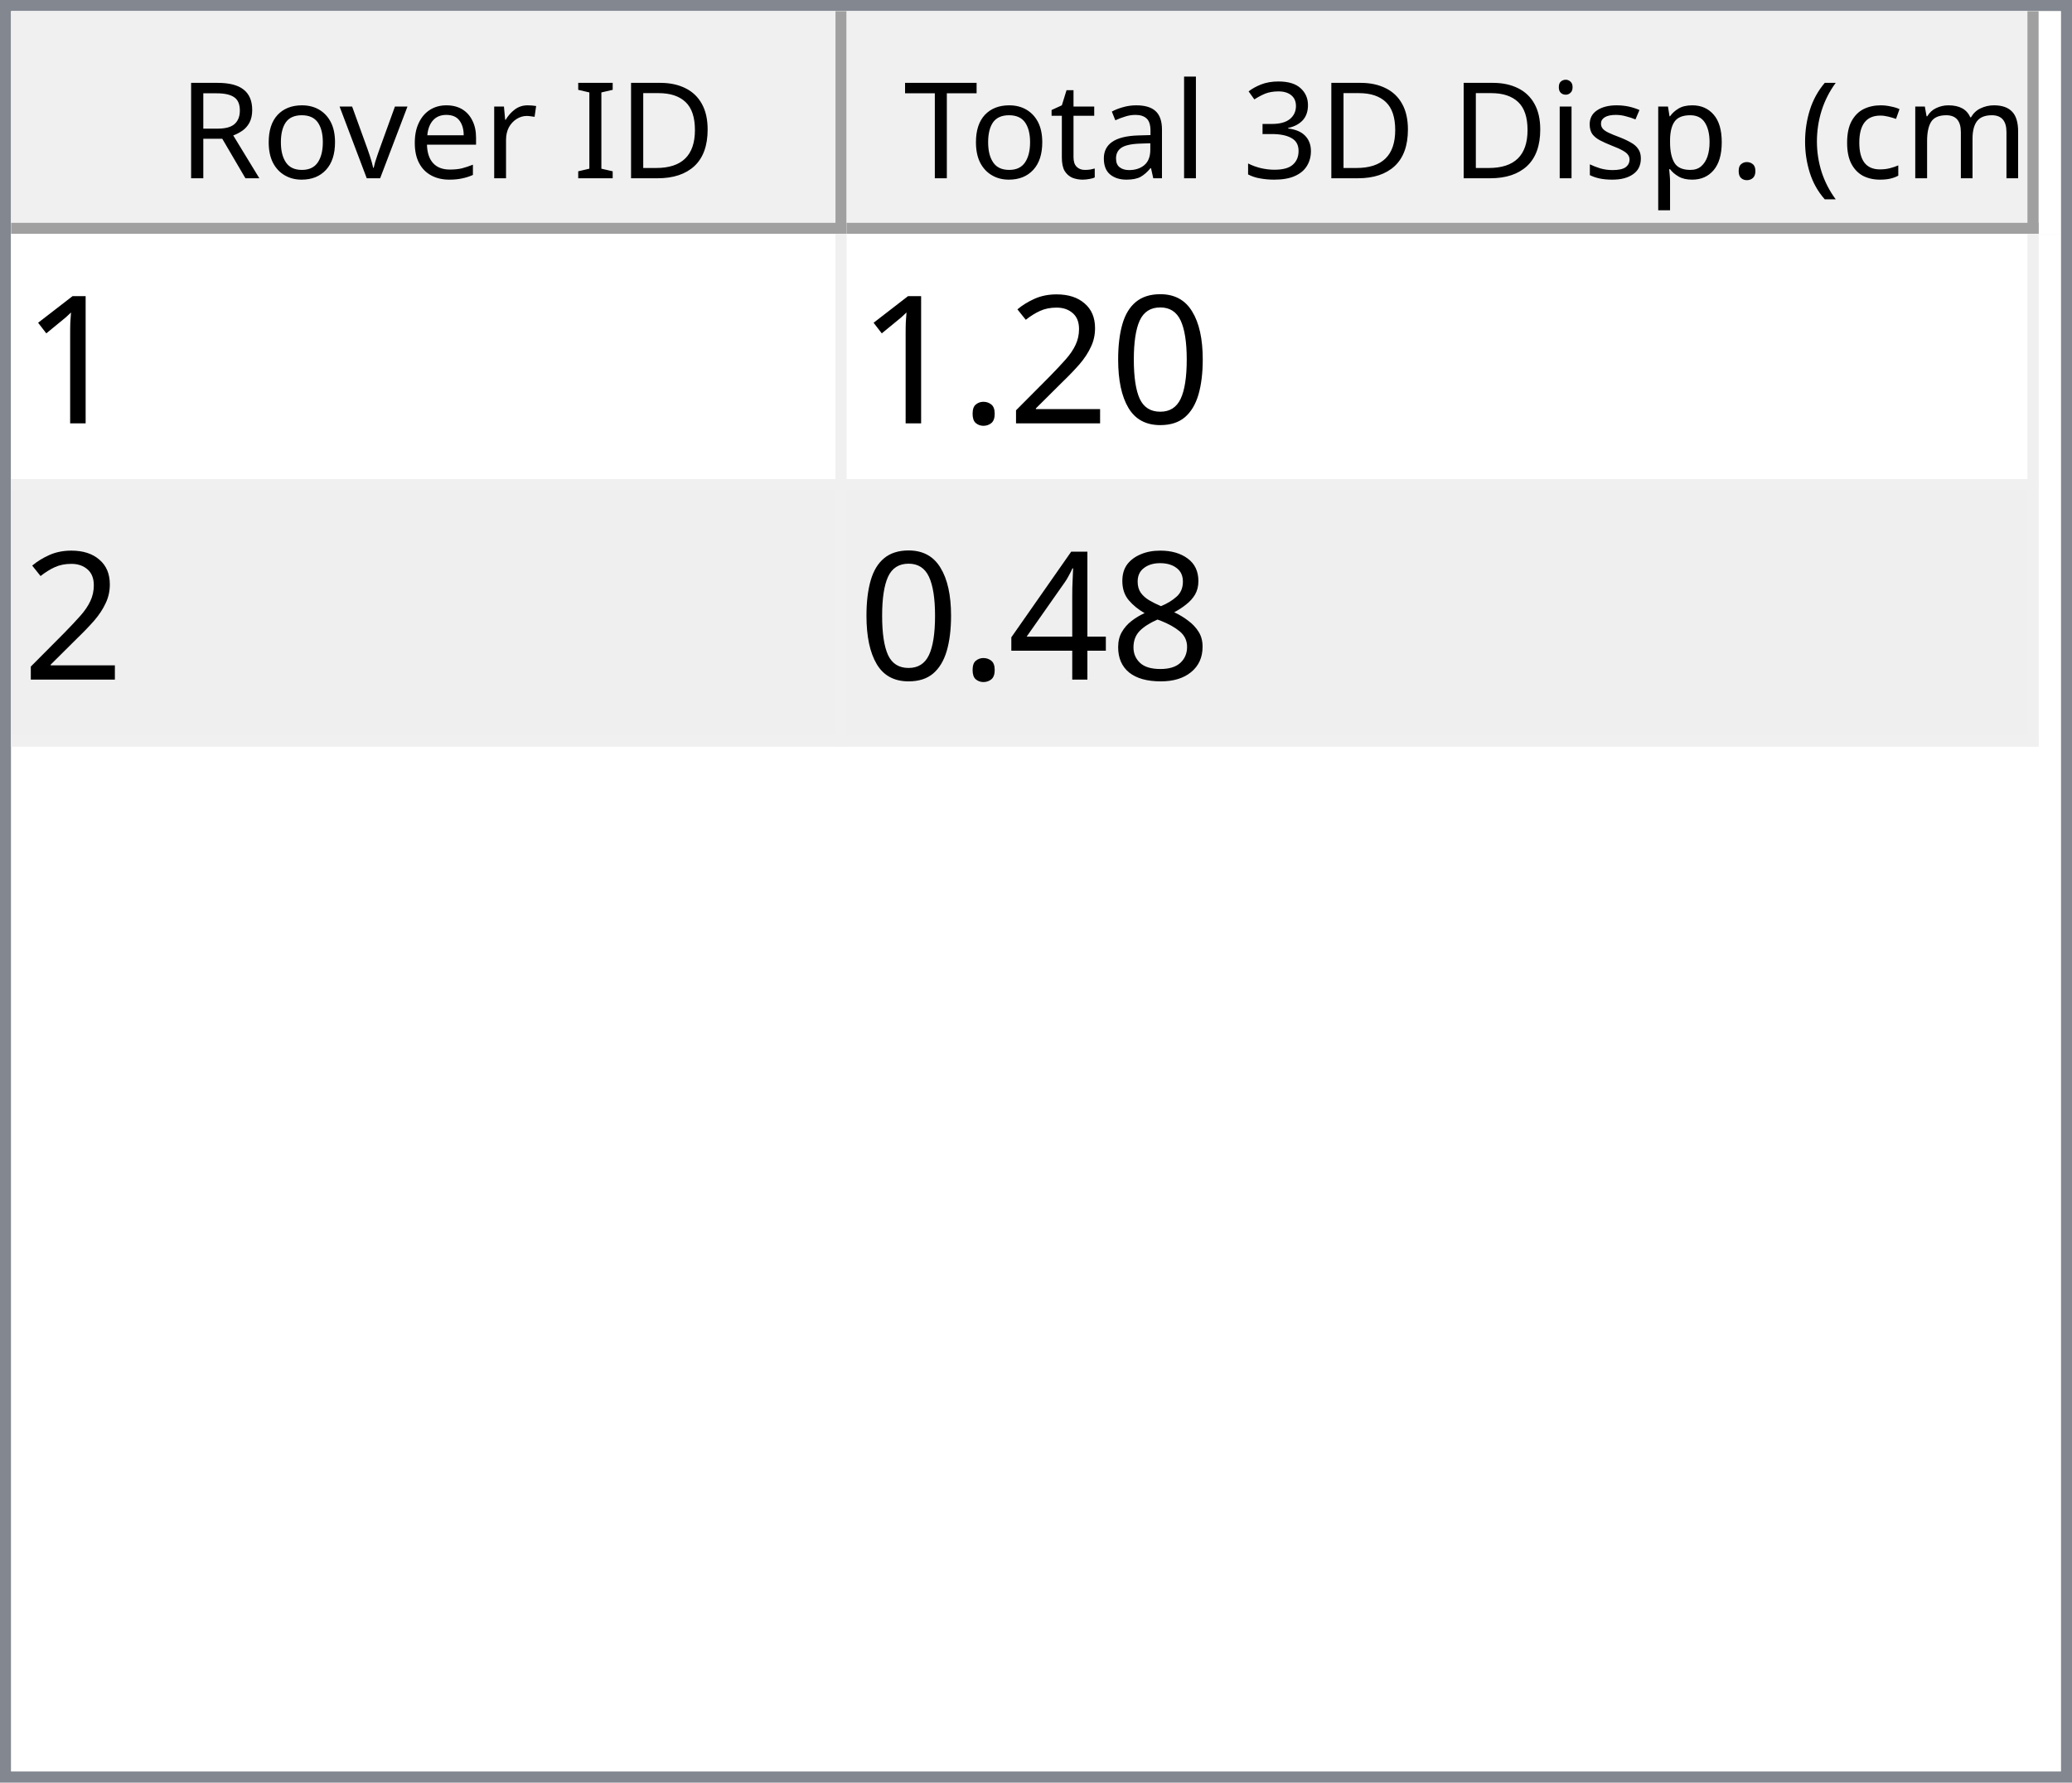
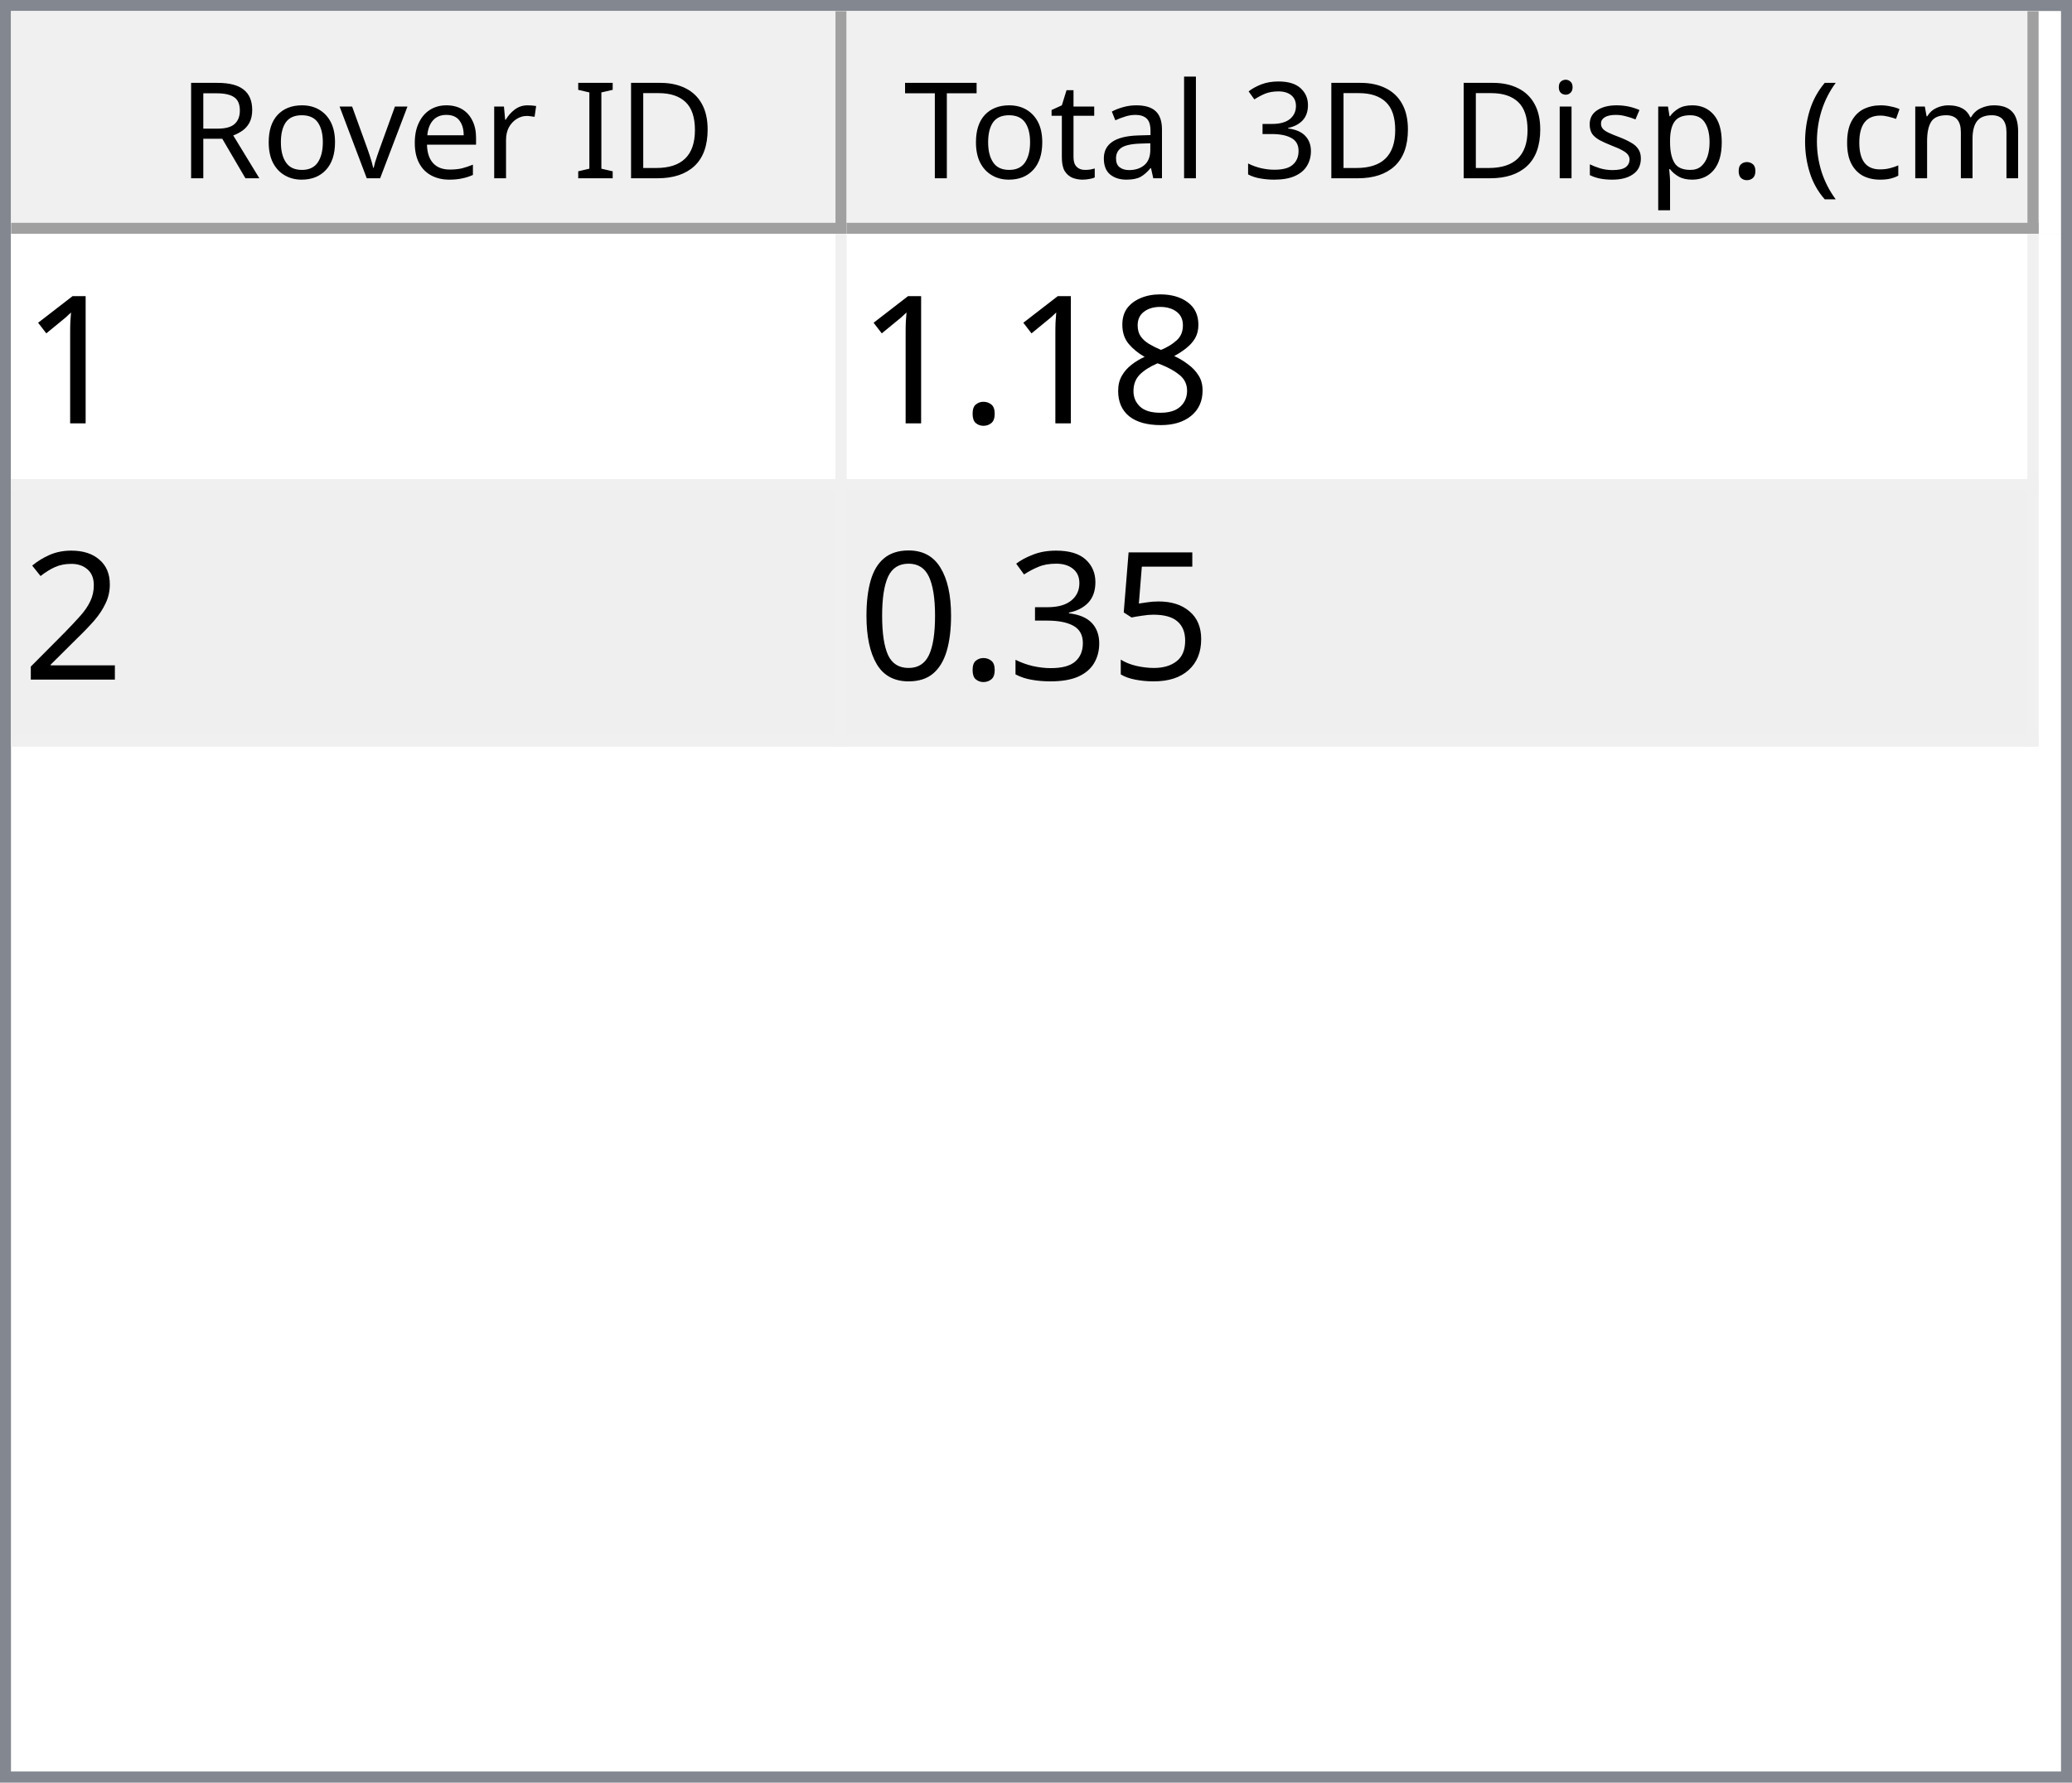
<svg xmlns="http://www.w3.org/2000/svg" style="fill-opacity:1; color-rendering:auto; color-interpolation:auto; text-rendering:auto; stroke:black; stroke-linecap:square; stroke-miterlimit:10; shape-rendering:auto; stroke-opacity:1; fill:black; stroke-dasharray:none; font-weight:normal; stroke-width:1; font-family:'Dialog'; font-style:normal; stroke-linejoin:miter; font-size:12px; stroke-dashoffset:0; image-rendering:auto;" width="186" height="160">
  <defs id="genericDefs" />
  <g>
    <defs id="defs1">
      <clipPath clipPathUnits="userSpaceOnUse" id="clipPath1">
        <path d="M0 0 L186 0 L186 160 L0 160 L0 0 Z" />
      </clipPath>
      <clipPath clipPathUnits="userSpaceOnUse" id="clipPath2">
        <path d="M0 0 L0 160 L186 160 L186 0 Z" />
      </clipPath>
      <clipPath clipPathUnits="userSpaceOnUse" id="clipPath3">
        <path d="M0 0 L0 20 L184 20 L184 0 Z" />
      </clipPath>
      <clipPath clipPathUnits="userSpaceOnUse" id="clipPath4">
        <path d="M0 0 L0 20 L75 20 L75 0 Z" />
      </clipPath>
      <clipPath clipPathUnits="userSpaceOnUse" id="clipPath5">
        <path d="M1 1 L1 19 L74 19 L74 1 Z" />
      </clipPath>
      <clipPath clipPathUnits="userSpaceOnUse" id="clipPath6">
        <path d="M0 0 L0 18 L73 18 L73 0 Z" />
      </clipPath>
      <clipPath clipPathUnits="userSpaceOnUse" id="clipPath7">
        <path d="M-0.5 -0.5 L-0.5 19.5 L74.5 19.5 L74.5 -0.5 Z" />
      </clipPath>
      <clipPath clipPathUnits="userSpaceOnUse" id="clipPath8">
        <path d="M0 0 L0 20 L107 20 L107 0 Z" />
      </clipPath>
      <clipPath clipPathUnits="userSpaceOnUse" id="clipPath9">
        <path d="M1 1 L1 19 L106 19 L106 1 Z" />
      </clipPath>
      <clipPath clipPathUnits="userSpaceOnUse" id="clipPath10">
        <path d="M0 0 L0 18 L105 18 L105 0 Z" />
      </clipPath>
      <clipPath clipPathUnits="userSpaceOnUse" id="clipPath11">
        <path d="M-0.5 -0.5 L-0.5 19.5 L106.5 19.5 L106.5 -0.5 Z" />
      </clipPath>
      <clipPath clipPathUnits="userSpaceOnUse" id="clipPath12">
        <path d="M0 0 L0 138 L184 138 L184 0 Z" />
      </clipPath>
      <clipPath clipPathUnits="userSpaceOnUse" id="clipPath13">
        <path d="M0 0 L0 46 L182 46 L182 0 Z" />
      </clipPath>
      <clipPath clipPathUnits="userSpaceOnUse" id="clipPath14">
        <path d="M-0.5 -0.5 L-0.5 45.5 L181.5 45.5 L181.5 -0.5 Z" />
      </clipPath>
      <clipPath clipPathUnits="userSpaceOnUse" id="clipPath15">
        <path d="M0 0 L0 22 L74 22 L74 0 Z" />
      </clipPath>
      <clipPath clipPathUnits="userSpaceOnUse" id="clipPath16">
        <path d="M0 0 L0 22 L106 22 L106 0 Z" />
      </clipPath>
      <font horiz-adv-x="64.551" id="font1">
        <font-face ascent="107.91" descent="25.098" units-per-em="100" style="font-style:normal; font-family:Segoe UI; font-weight:normal;" />
        <missing-glyph horiz-adv-x="64.551" d="M8.109 0 L8.109 68.266 L56.453 68.266 L56.453 0 L8.109 0 ZM15.328 7.234 L49.219 7.234 L49.219 61.031 L15.328 61.031 L15.328 7.234 Z" />
        <glyph unicode="D" horiz-adv-x="70.117" d="M9.188 0 L9.188 70.016 L28.516 70.016 Q65.531 70.016 65.531 35.891 Q65.531 19.672 55.25 9.836 Q44.969 0 27.734 0 L9.188 0 ZM17.391 62.594 L17.391 7.422 L27.828 7.422 Q41.609 7.422 49.273 14.797 Q56.938 22.172 56.938 35.688 Q56.938 62.594 28.328 62.594 L17.391 62.594 Z" />
        <glyph unicode="I" horiz-adv-x="26.611" d="M17.391 0 L9.188 0 L9.188 70.016 L17.391 70.016 L17.391 0 Z" />
        <glyph unicode=" " horiz-adv-x="27.393" d="" />
        <glyph unicode="r" horiz-adv-x="34.766" d="M34.188 41.891 Q32.078 43.5 28.125 43.5 Q23 43.5 19.555 38.672 Q16.109 33.844 16.109 25.484 L16.109 0 L8.109 0 L8.109 50 L16.109 50 L16.109 39.703 L16.312 39.703 Q18.016 44.969 21.531 47.922 Q25.047 50.875 29.391 50.875 Q32.516 50.875 34.188 50.203 L34.188 41.891 Z" />
        <glyph unicode="e" horiz-adv-x="52.295" d="M48.297 23 L12.984 23 Q13.188 14.656 17.484 10.109 Q21.781 5.562 29.297 5.562 Q37.75 5.562 44.828 11.141 L44.828 3.609 Q38.234 -1.172 27.391 -1.172 Q16.797 -1.172 10.742 5.641 Q4.688 12.453 4.688 24.812 Q4.688 36.469 11.305 43.82 Q17.922 51.172 27.734 51.172 Q37.547 51.172 42.922 44.828 Q48.297 38.484 48.297 27.203 L48.297 23 ZM40.094 29.781 Q40.047 36.719 36.75 40.578 Q33.453 44.438 27.594 44.438 Q21.922 44.438 17.969 40.383 Q14.016 36.328 13.094 29.781 L40.094 29.781 Z" />
        <glyph unicode="v" horiz-adv-x="47.9" d="M47.406 50 L27.484 0 L19.625 0 L0.688 50 L9.469 50 L22.172 13.672 Q23.578 9.672 23.922 6.688 L24.125 6.688 Q24.609 10.453 25.688 13.484 L38.969 50 L47.406 50 Z" />
        <glyph unicode="o" horiz-adv-x="58.594" d="M29 -1.172 Q17.922 -1.172 11.305 5.836 Q4.688 12.844 4.688 24.422 Q4.688 37.016 11.57 44.094 Q18.453 51.172 30.172 51.172 Q41.359 51.172 47.633 44.289 Q53.906 37.406 53.906 25.203 Q53.906 13.234 47.141 6.031 Q40.375 -1.172 29 -1.172 ZM29.594 44.438 Q21.875 44.438 17.383 39.188 Q12.891 33.938 12.891 24.703 Q12.891 15.828 17.43 10.695 Q21.969 5.562 29.594 5.562 Q37.359 5.562 41.531 10.594 Q45.703 15.625 45.703 24.906 Q45.703 34.281 41.531 39.359 Q37.359 44.438 29.594 44.438 Z" />
        <glyph unicode="R" horiz-adv-x="59.814" d="M59.375 0 L49.609 0 L37.891 19.625 Q36.281 22.359 34.766 24.289 Q33.25 26.219 31.664 27.438 Q30.078 28.656 28.25 29.219 Q26.422 29.781 24.125 29.781 L17.391 29.781 L17.391 0 L9.188 0 L9.188 70.016 L30.078 70.016 Q34.672 70.016 38.555 68.867 Q42.438 67.719 45.289 65.375 Q48.141 63.031 49.758 59.547 Q51.375 56.062 51.375 51.375 Q51.375 47.703 50.273 44.656 Q49.172 41.609 47.148 39.211 Q45.125 36.812 42.266 35.133 Q39.406 33.453 35.844 32.516 L35.844 32.328 Q37.594 31.547 38.891 30.547 Q40.188 29.547 41.359 28.18 Q42.531 26.812 43.68 25.078 Q44.828 23.344 46.234 21.047 L59.375 0 ZM17.391 62.594 L17.391 37.203 L28.516 37.203 Q31.594 37.203 34.203 38.133 Q36.812 39.062 38.719 40.797 Q40.625 42.531 41.703 45.047 Q42.781 47.562 42.781 50.688 Q42.781 56.297 39.141 59.445 Q35.5 62.594 28.609 62.594 L17.391 62.594 Z" />
        <glyph unicode=")" horiz-adv-x="30.176" d="M8.297 -15.922 L1.172 -15.922 Q16.406 2.344 16.406 26.812 Q16.406 51.469 1.078 70.016 L8.297 70.016 Q23.531 52.156 23.531 26.703 Q23.531 1.375 8.297 -15.922 Z" />
        <glyph unicode="m" horiz-adv-x="86.133" d="M79.109 0 L71.094 0 L71.094 28.719 Q71.094 37.016 68.531 40.727 Q65.969 44.438 59.906 44.438 Q54.781 44.438 51.195 39.75 Q47.609 35.062 47.609 28.516 L47.609 0 L39.594 0 L39.594 29.688 Q39.594 44.438 28.219 44.438 Q22.953 44.438 19.531 40.016 Q16.109 35.594 16.109 28.516 L16.109 0 L8.109 0 L8.109 50 L16.109 50 L16.109 42.094 L16.312 42.094 Q21.625 51.172 31.844 51.172 Q36.969 51.172 40.773 48.312 Q44.578 45.453 46 40.828 Q51.562 51.172 62.594 51.172 Q79.109 51.172 79.109 30.812 L79.109 0 Z" />
        <glyph unicode="c" horiz-adv-x="46.191" d="M42.188 2.297 Q36.422 -1.172 28.516 -1.172 Q17.828 -1.172 11.258 5.789 Q4.688 12.75 4.688 23.828 Q4.688 36.188 11.766 43.68 Q18.844 51.172 30.672 51.172 Q37.25 51.172 42.281 48.734 L42.281 40.531 Q36.719 44.438 30.375 44.438 Q22.703 44.438 17.797 38.945 Q12.891 33.453 12.891 24.516 Q12.891 15.719 17.508 10.641 Q22.125 5.562 29.891 5.562 Q36.422 5.562 42.188 9.906 L42.188 2.297 Z" />
        <glyph unicode="(" horiz-adv-x="30.176" d="M29.109 -15.922 L21.969 -15.922 Q6.844 1.375 6.844 26.703 Q6.844 52.156 21.969 70.016 L29.203 70.016 Q13.875 51.469 13.875 26.812 Q13.875 2.344 29.109 -15.922 Z" />
        <glyph unicode="." horiz-adv-x="21.68" d="M10.891 -1.078 Q8.641 -1.078 7.055 0.539 Q5.469 2.156 5.469 4.391 Q5.469 6.641 7.055 8.273 Q8.641 9.906 10.891 9.906 Q13.188 9.906 14.797 8.273 Q16.406 6.641 16.406 4.391 Q16.406 2.156 14.797 0.539 Q13.188 -1.078 10.891 -1.078 Z" />
        <glyph unicode="p" horiz-adv-x="58.789" d="M16.312 7.234 L16.109 7.234 L16.109 -23 L8.109 -23 L8.109 50 L16.109 50 L16.109 41.219 L16.312 41.219 Q22.219 51.172 33.594 51.172 Q43.266 51.172 48.688 44.461 Q54.109 37.75 54.109 26.469 Q54.109 13.922 48 6.375 Q41.891 -1.172 31.297 -1.172 Q21.578 -1.172 16.312 7.234 ZM16.109 27.391 L16.109 20.406 Q16.109 14.203 20.141 9.883 Q24.172 5.562 30.375 5.562 Q37.641 5.562 41.773 11.133 Q45.906 16.703 45.906 26.609 Q45.906 34.969 42.047 39.703 Q38.188 44.438 31.594 44.438 Q24.609 44.438 20.359 39.578 Q16.109 34.719 16.109 27.391 Z" />
        <glyph unicode="s" horiz-adv-x="42.432" d="M5.078 1.812 L5.078 10.406 Q11.625 5.562 19.484 5.562 Q30.031 5.562 30.031 12.594 Q30.031 14.594 29.125 15.992 Q28.219 17.391 26.68 18.461 Q25.141 19.531 23.07 20.383 Q21 21.234 18.609 22.172 Q15.281 23.484 12.766 24.828 Q10.25 26.172 8.57 27.859 Q6.891 29.547 6.031 31.695 Q5.172 33.844 5.172 36.719 Q5.172 40.234 6.789 42.945 Q8.406 45.656 11.086 47.484 Q13.766 49.312 17.211 50.242 Q20.656 51.172 24.312 51.172 Q30.812 51.172 35.938 48.922 L35.938 40.828 Q30.422 44.438 23.25 44.438 Q21 44.438 19.195 43.922 Q17.391 43.406 16.094 42.477 Q14.797 41.547 14.086 40.258 Q13.375 38.969 13.375 37.406 Q13.375 35.453 14.086 34.133 Q14.797 32.812 16.164 31.789 Q17.531 30.766 19.484 29.938 Q21.438 29.109 23.922 28.125 Q27.25 26.859 29.883 25.516 Q32.516 24.172 34.375 22.484 Q36.234 20.797 37.234 18.602 Q38.234 16.406 38.234 13.375 Q38.234 9.672 36.602 6.938 Q34.969 4.203 32.234 2.398 Q29.5 0.594 25.93 -0.289 Q22.359 -1.172 18.453 -1.172 Q10.75 -1.172 5.078 1.812 Z" />
        <glyph unicode="i" horiz-adv-x="24.219" d="M12.203 62.703 Q10.062 62.703 8.547 64.164 Q7.031 65.625 7.031 67.875 Q7.031 70.125 8.547 71.609 Q10.062 73.094 12.203 73.094 Q14.406 73.094 15.945 71.609 Q17.484 70.125 17.484 67.875 Q17.484 65.719 15.945 64.211 Q14.406 62.703 12.203 62.703 ZM16.109 0 L8.109 0 L8.109 50 L16.109 50 L16.109 0 Z" />
        <glyph unicode="3" horiz-adv-x="53.906" d="M46.531 19.828 Q46.531 15.094 44.75 11.211 Q42.969 7.328 39.719 4.57 Q36.469 1.812 31.93 0.297 Q27.391 -1.219 21.922 -1.219 Q11.922 -1.219 6 2.594 L6 11.188 Q13.094 5.609 22.219 5.609 Q25.875 5.609 28.828 6.539 Q31.781 7.469 33.906 9.227 Q36.031 10.984 37.18 13.477 Q38.328 15.969 38.328 19.094 Q38.328 32.812 18.797 32.812 L12.984 32.812 L12.984 39.594 L18.5 39.594 Q35.797 39.594 35.797 52.484 Q35.797 64.406 22.609 64.406 Q15.188 64.406 8.688 59.422 L8.688 67.188 Q15.375 71.188 24.609 71.188 Q29 71.188 32.57 69.969 Q36.141 68.75 38.68 66.555 Q41.219 64.359 42.609 61.281 Q44 58.203 44 54.5 Q44 40.672 30.031 36.719 L30.031 36.531 Q33.594 36.141 36.625 34.797 Q39.656 33.453 41.852 31.305 Q44.047 29.156 45.289 26.25 Q46.531 23.344 46.531 19.828 Z" />
        <glyph unicode="l" horiz-adv-x="24.219" d="M16.109 0 L8.109 0 L8.109 74.031 L16.109 74.031 L16.109 0 Z" />
        <glyph unicode="a" horiz-adv-x="50.879" d="M43.891 0 L35.891 0 L35.891 7.812 L35.688 7.812 Q30.469 -1.172 20.312 -1.172 Q12.844 -1.172 8.617 2.781 Q4.391 6.734 4.391 13.281 Q4.391 27.297 20.906 29.594 L35.891 31.688 Q35.891 44.438 25.594 44.438 Q16.547 44.438 9.281 38.281 L9.281 46.484 Q16.656 51.172 26.266 51.172 Q43.891 51.172 43.891 32.516 L43.891 0 ZM35.891 25.297 L23.828 23.641 Q18.266 22.859 15.43 20.875 Q12.594 18.891 12.594 13.875 Q12.594 10.203 15.211 7.883 Q17.828 5.562 22.172 5.562 Q28.125 5.562 32.008 9.742 Q35.891 13.922 35.891 20.312 L35.891 25.297 Z" />
        <glyph unicode="t" horiz-adv-x="33.887" d="M31.297 0.484 Q28.469 -1.078 23.828 -1.078 Q10.688 -1.078 10.688 13.578 L10.688 43.172 L2.094 43.172 L2.094 50 L10.688 50 L10.688 62.203 L18.703 64.797 L18.703 50 L31.297 50 L31.297 43.172 L18.703 43.172 L18.703 14.984 Q18.703 9.969 20.414 7.82 Q22.125 5.672 26.078 5.672 Q29.109 5.672 31.297 7.328 L31.297 0.484 Z" />
        <glyph unicode="T" horiz-adv-x="52.393" d="M50.594 62.594 L30.375 62.594 L30.375 0 L22.172 0 L22.172 62.594 L2 62.594 L2 70.016 L50.594 70.016 L50.594 62.594 Z" />
      </font>
      <font horiz-adv-x="75.0" id="font2">
        <font-face ascent="100.537" descent="21.973" units-per-em="100" style="font-style:normal; font-family:sans-serif; font-weight:normal;" />
        <missing-glyph horiz-adv-x="75.0" d="M12.5 0 L12.5 62.5 L62.5 62.5 L62.5 0 L12.5 0 ZM14.062 1.562 L60.938 1.562 L60.938 60.938 L14.062 60.938 L14.062 1.562 Z" />
        <glyph unicode="1" horiz-adv-x="55.615" d="M37.25 0 L28.469 0 L28.469 56 Q25.297 52.984 20.141 49.953 Q14.984 46.922 10.891 45.406 L10.891 53.906 Q18.266 57.375 23.781 62.305 Q29.297 67.234 31.594 71.875 L37.25 71.875 L37.25 0 Z" />
+         <glyph unicode="8" horiz-adv-x="55.615" d="M17.672 38.812 Q12.203 40.828 9.57 44.539 Q6.938 48.25 6.938 53.422 Q6.938 61.234 12.555 66.555 Q18.172 71.875 27.484 71.875 Q36.859 71.875 42.578 66.43 Q48.297 60.984 48.297 53.172 Q48.297 48.188 45.68 44.508 Q43.062 40.828 37.75 38.812 Q44.344 36.672 47.781 31.883 Q51.219 27.094 51.219 20.453 Q51.219 11.281 44.727 5.031 Q38.234 -1.219 27.641 -1.219 Q17.047 -1.219 10.547 5.055 Q4.047 11.328 4.047 20.703 Q4.047 27.688 7.594 32.398 Q11.141 37.109 17.672 38.812 ZM15.922 53.719 Q15.922 48.641 19.195 45.414 Q22.469 42.188 27.688 42.188 Q32.766 42.188 36.016 45.383 Q39.266 48.578 39.266 53.219 Q39.266 58.062 35.914 61.359 Q32.562 64.656 27.594 64.656 Q22.562 64.656 19.242 61.43 Q15.922 58.203 15.922 53.719 ZM13.094 20.656 Q13.094 16.891 14.875 13.375 Q16.656 9.859 20.172 7.93 Q23.688 6 27.734 6 Q34.031 6 38.133 10.055 Q42.234 14.109 42.234 20.359 Q42.234 26.703 38.016 30.859 Q33.797 35.016 27.438 35.016 Q21.234 35.016 17.164 30.914 Q13.094 26.812 13.094 20.656 Z" />
+         <glyph unicode="." horiz-adv-x="27.783" d="M9.078 0 L9.078 10.016 L19.094 10.016 L19.094 0 L9.078 0 Z" />
+         <glyph unicode="2" horiz-adv-x="55.615" d="M50.344 8.453 L50.344 0 L3.031 0 Q2.938 3.172 4.047 6.109 Q5.859 10.938 9.836 15.625 Q13.812 20.312 21.344 26.469 Q33.016 36.031 37.117 41.625 Q41.219 47.219 41.219 52.203 Q41.219 57.422 37.477 61.008 Q33.734 64.594 27.734 64.594 Q21.391 64.594 17.578 60.789 Q13.766 56.984 13.719 50.25 L4.688 51.172 Q5.609 61.281 11.664 66.578 Q17.719 71.875 27.938 71.875 Q38.234 71.875 44.242 66.164 Q50.25 60.453 50.25 52 Q50.25 47.703 48.492 43.555 Q46.734 39.406 42.656 34.812 Q38.578 30.219 29.109 22.219 Q21.188 15.578 18.945 13.211 Q16.703 10.844 15.234 8.453 L50.344 8.453 Z" />
+         <glyph unicode="5" horiz-adv-x="55.615" d="M4.156 18.75 L13.375 19.531 Q14.406 12.797 18.141 9.398 Q21.875 6 27.156 6 Q33.5 6 37.891 10.789 Q42.281 15.578 42.281 23.484 Q42.281 31 38.062 35.352 Q33.844 39.703 27 39.703 Q22.75 39.703 19.336 37.773 Q15.922 35.844 13.969 32.766 L5.719 33.844 L12.641 70.609 L48.25 70.609 L48.25 62.203 L19.672 62.203 L15.828 42.969 Q22.266 47.469 29.344 47.469 Q38.719 47.469 45.164 40.969 Q51.609 34.469 51.609 24.266 Q51.609 14.547 45.953 7.469 Q39.062 -1.219 27.156 -1.219 Q17.391 -1.219 11.211 4.25 Q5.031 9.719 4.156 18.75 Z" />
+         <glyph unicode="3" horiz-adv-x="55.615" d="M4.203 18.891 L12.984 20.062 Q14.5 12.594 18.141 9.297 Q21.781 6 27 6 Q33.203 6 37.477 10.297 Q41.75 14.594 41.75 20.953 Q41.75 27 37.797 30.93 Q33.844 34.859 27.734 34.859 Q25.25 34.859 21.531 33.891 L22.516 41.609 Q23.391 41.5 23.922 41.5 Q29.547 41.5 34.039 44.43 Q38.531 47.359 38.531 53.469 Q38.531 58.297 35.258 61.477 Q31.984 64.656 26.812 64.656 Q21.688 64.656 18.266 61.43 Q14.844 58.203 13.875 51.766 L5.078 53.328 Q6.688 62.156 12.398 67.016 Q18.109 71.875 26.609 71.875 Q32.469 71.875 37.398 69.359 Q42.328 66.844 44.945 62.5 Q47.562 58.156 47.562 53.266 Q47.562 48.641 45.07 44.828 Q42.578 41.016 37.703 38.766 Q44.047 37.312 47.562 32.695 Q51.078 28.078 51.078 21.141 Q51.078 11.766 44.242 5.25 Q37.406 -1.266 26.953 -1.266 Q17.531 -1.266 11.305 4.352 Q5.078 9.969 4.203 18.891 Z" />
        <glyph unicode="0" horiz-adv-x="55.615" d="M4.156 35.297 Q4.156 48 6.766 55.742 Q9.375 63.484 14.523 67.68 Q19.672 71.875 27.484 71.875 Q33.25 71.875 37.594 69.555 Q41.938 67.234 44.773 62.867 Q47.609 58.5 49.219 52.227 Q50.828 45.953 50.828 35.297 Q50.828 22.703 48.242 14.969 Q45.656 7.234 40.508 3.008 Q35.359 -1.219 27.484 -1.219 Q17.141 -1.219 11.234 6.203 Q4.156 15.141 4.156 35.297 ZM13.188 35.297 Q13.188 17.672 17.312 11.836 Q21.438 6 27.484 6 Q33.547 6 37.672 11.859 Q41.797 17.719 41.797 35.297 Q41.797 52.984 37.672 58.789 Q33.547 64.594 27.391 64.594 Q21.344 64.594 17.719 59.469 Q13.188 52.938 13.188 35.297 Z" />
-         <glyph unicode="2" horiz-adv-x="55.615" d="M50.344 8.453 L50.344 0 L3.031 0 Q2.938 3.172 4.047 6.109 Q5.859 10.938 9.836 15.625 Q13.812 20.312 21.344 26.469 Q33.016 36.031 37.117 41.625 Q41.219 47.219 41.219 52.203 Q41.219 57.422 37.477 61.008 Q33.734 64.594 27.734 64.594 Q21.391 64.594 17.578 60.789 Q13.766 56.984 13.719 50.25 L4.688 51.172 Q5.609 61.281 11.664 66.578 Q17.719 71.875 27.938 71.875 Q38.234 71.875 44.242 66.164 Q50.25 60.453 50.25 52 Q50.25 47.703 48.492 43.555 Q46.734 39.406 42.656 34.812 Q38.578 30.219 29.109 22.219 Q21.188 15.578 18.945 13.211 Q16.703 10.844 15.234 8.453 L50.344 8.453 Z" />
-         <glyph unicode="." horiz-adv-x="27.783" d="M9.078 0 L9.078 10.016 L19.094 10.016 L19.094 0 L9.078 0 Z" />
-         <glyph unicode="8" horiz-adv-x="55.615" d="M17.672 38.812 Q12.203 40.828 9.57 44.539 Q6.938 48.25 6.938 53.422 Q6.938 61.234 12.555 66.555 Q18.172 71.875 27.484 71.875 Q36.859 71.875 42.578 66.43 Q48.297 60.984 48.297 53.172 Q48.297 48.188 45.68 44.508 Q43.062 40.828 37.75 38.812 Q44.344 36.672 47.781 31.883 Q51.219 27.094 51.219 20.453 Q51.219 11.281 44.727 5.031 Q38.234 -1.219 27.641 -1.219 Q17.047 -1.219 10.547 5.055 Q4.047 11.328 4.047 20.703 Q4.047 27.688 7.594 32.398 Q11.141 37.109 17.672 38.812 ZM15.922 53.719 Q15.922 48.641 19.195 45.414 Q22.469 42.188 27.688 42.188 Q32.766 42.188 36.016 45.383 Q39.266 48.578 39.266 53.219 Q39.266 58.062 35.914 61.359 Q32.562 64.656 27.594 64.656 Q22.562 64.656 19.242 61.43 Q15.922 58.203 15.922 53.719 ZM13.094 20.656 Q13.094 16.891 14.875 13.375 Q16.656 9.859 20.172 7.93 Q23.688 6 27.734 6 Q34.031 6 38.133 10.055 Q42.234 14.109 42.234 20.359 Q42.234 26.703 38.016 30.859 Q33.797 35.016 27.438 35.016 Q21.234 35.016 17.164 30.914 Q13.094 26.812 13.094 20.656 Z" />
-         <glyph unicode="4" horiz-adv-x="55.615" d="M32.328 0 L32.328 17.141 L1.266 17.141 L1.266 25.203 L33.938 71.578 L41.109 71.578 L41.109 25.203 L50.781 25.203 L50.781 17.141 L41.109 17.141 L41.109 0 L32.328 0 ZM32.328 25.203 L32.328 57.469 L9.906 25.203 L32.328 25.203 Z" />
      </font>
    </defs>
    <g style="fill:white; stroke:white;">
      <rect x="0" y="0" width="186" style="clip-path:url(#clipPath1); stroke:none;" height="160" />
    </g>
    <g style="fill:white; text-rendering:optimizeSpeed; color-rendering:optimizeSpeed; image-rendering:optimizeSpeed; shape-rendering:crispEdges; stroke:white; color-interpolation:sRGB;">
      <rect x="0" width="186" height="160" y="0" style="stroke:none;" />
      <path style="stroke:none;" d="M0 160 L186 160 L186 0 L0 0 Z" />
    </g>
    <g style="fill:rgb(240,240,240); font-family:'Segoe UI'; stroke:rgb(240,240,240);">
      <rect x="0" y="0" width="186" style="clip-path:url(#clipPath2); stroke:none;" height="160" />
    </g>
    <g style="fill:rgb(130,135,144); font-family:'Segoe UI'; stroke:rgb(130,135,144);">
      <path d="M0 0 L186 0 L186 160 L0 160 L0 0 ZM1 1 L185 1 L185 159 L1 159 L1 1 Z" style="fill-rule:evenodd; clip-path:url(#clipPath2); stroke:none;" />
    </g>
    <g style="fill:white; font-family:'Segoe UI'; stroke:white;" transform="translate(1,1)">
      <rect x="0" y="0" width="184" style="clip-path:url(#clipPath3); stroke:none;" height="20" />
    </g>
    <g style="fill:rgb(240,240,240); font-family:'Segoe UI'; stroke:rgb(240,240,240);" transform="translate(1,1)">
      <rect x="0" y="0" width="75" style="clip-path:url(#clipPath4); stroke:none;" height="20" />
    </g>
    <g style="font-family:'Segoe UI';" transform="translate(2,2)">
      <text x="14" xml:space="preserve" y="14" style="clip-path:url(#clipPath6); stroke:none;">Rover ID</text>
    </g>
    <g style="fill:rgb(160,160,160); font-family:'Segoe UI'; stroke:rgb(160,160,160); stroke-linejoin:bevel;" transform="translate(1.5,1.5)">
      <line x1="74" x2="74" y1="0" style="fill:none; clip-path:url(#clipPath7);" y2="19" />
    </g>
    <g style="fill:rgb(160,160,160); font-family:'Segoe UI'; stroke:rgb(160,160,160); stroke-linejoin:bevel;" transform="matrix(1,0,0,1,1,1) translate(0.5,0.5)">
      <line x1="0" x2="74" y1="19" style="fill:none; clip-path:url(#clipPath7);" y2="19" />
    </g>
    <g style="fill:rgb(240,240,240); font-family:'Segoe UI'; stroke:rgb(240,240,240);" transform="translate(76,1)">
      <rect x="0" y="0" width="107" style="clip-path:url(#clipPath8); stroke:none;" height="20" />
    </g>
    <g style="font-family:'Segoe UI';" transform="translate(77,2)">
      <text x="1" xml:space="preserve" y="14" style="clip-path:url(#clipPath10); stroke:none;"> Total 3D Disp. (cm)</text>
    </g>
    <g style="fill:rgb(160,160,160); font-family:'Segoe UI'; stroke:rgb(160,160,160); stroke-linejoin:bevel;" transform="translate(76.5,1.5)">
      <line x1="106" x2="106" y1="0" style="fill:none; clip-path:url(#clipPath11);" y2="19" />
    </g>
    <g style="fill:rgb(160,160,160); font-family:'Segoe UI'; stroke:rgb(160,160,160); stroke-linejoin:bevel;" transform="matrix(1,0,0,1,76,1) translate(0.5,0.5)">
      <line x1="0" x2="106" y1="19" style="fill:none; clip-path:url(#clipPath11);" y2="19" />
    </g>
    <g style="fill:white; font-family:'Segoe UI'; stroke:white;" transform="translate(1,21)">
      <rect x="0" y="0" width="184" style="clip-path:url(#clipPath12); stroke:none;" height="138" />
    </g>
    <g style="fill:rgb(240,240,240); font-size:16px; font-family:sans-serif; stroke:rgb(240,240,240);" transform="translate(1,21)">
      <rect x="0" y="0" width="182" style="clip-path:url(#clipPath13); stroke:none;" height="46" />
      <line transform="translate(0.5,0.5)" x1="0" x2="181" y1="22" style="clip-path:url(#clipPath14); fill:none; stroke-linejoin:bevel;" y2="22" />
    </g>
    <g transform="matrix(1,0,0,1,1,21) translate(0.5,0.5)" style="fill:rgb(240,240,240); font-size:16px; font-family:sans-serif; stroke:rgb(240,240,240); stroke-linejoin:bevel;">
      <line x1="0" x2="181" y1="45" style="fill:none; clip-path:url(#clipPath14);" y2="45" />
    </g>
    <g transform="matrix(1,0,0,1,1,21) translate(0.5,0.5)" style="fill:rgb(240,240,240); font-size:16px; font-family:sans-serif; stroke:rgb(240,240,240); stroke-linejoin:bevel;">
      <line x1="74" x2="74" y1="0" style="fill:none; clip-path:url(#clipPath14);" y2="45" />
    </g>
    <g transform="matrix(1,0,0,1,1,21) translate(0.5,0.5)" style="fill:rgb(240,240,240); font-size:16px; font-family:sans-serif; stroke:rgb(240,240,240); stroke-linejoin:bevel;">
      <line x1="181" x2="181" y1="0" style="fill:none; clip-path:url(#clipPath14);" y2="45" />
    </g>
    <g style="fill:white; font-size:16px; font-family:sans-serif; stroke:white;" transform="matrix(1,0,0,1,1,21)">
      <rect x="0" y="0" width="74" style="clip-path:url(#clipPath15); stroke:none;" height="22" />
      <text x="1" y="17" style="fill:black; clip-path:url(#clipPath15); stroke:none;" xml:space="preserve">1</text>
    </g>
    <g style="fill:white; font-size:16px; font-family:sans-serif; stroke:white;" transform="matrix(1,0,0,1,1,21) translate(75,0)">
      <rect x="0" y="0" width="106" style="clip-path:url(#clipPath16); stroke:none;" height="22" />
-       <text x="1" y="17" style="fill:black; clip-path:url(#clipPath16); stroke:none;" xml:space="preserve">1.20</text>
+       <text x="1" y="17" style="fill:black; clip-path:url(#clipPath16); stroke:none;" xml:space="preserve">1.18</text>
    </g>
    <g style="fill:rgb(239,239,239); font-size:16px; font-family:sans-serif; stroke:rgb(239,239,239);" transform="matrix(1,0,0,1,1,21) translate(0,23)">
      <rect x="0" y="0" width="74" style="clip-path:url(#clipPath15); stroke:none;" height="22" />
      <text x="1" y="17" style="fill:black; clip-path:url(#clipPath15); stroke:none;" xml:space="preserve">2</text>
    </g>
    <g style="fill:rgb(239,239,239); font-size:16px; font-family:sans-serif; stroke:rgb(239,239,239);" transform="matrix(1,0,0,1,1,21) translate(75,23)">
      <rect x="0" y="0" width="106" style="clip-path:url(#clipPath16); stroke:none;" height="22" />
-       <text x="1" y="17" style="fill:black; clip-path:url(#clipPath16); stroke:none;" xml:space="preserve">0.48</text>
+       <text x="1" y="17" style="fill:black; clip-path:url(#clipPath16); stroke:none;" xml:space="preserve">0.35</text>
    </g>
  </g>
</svg>
